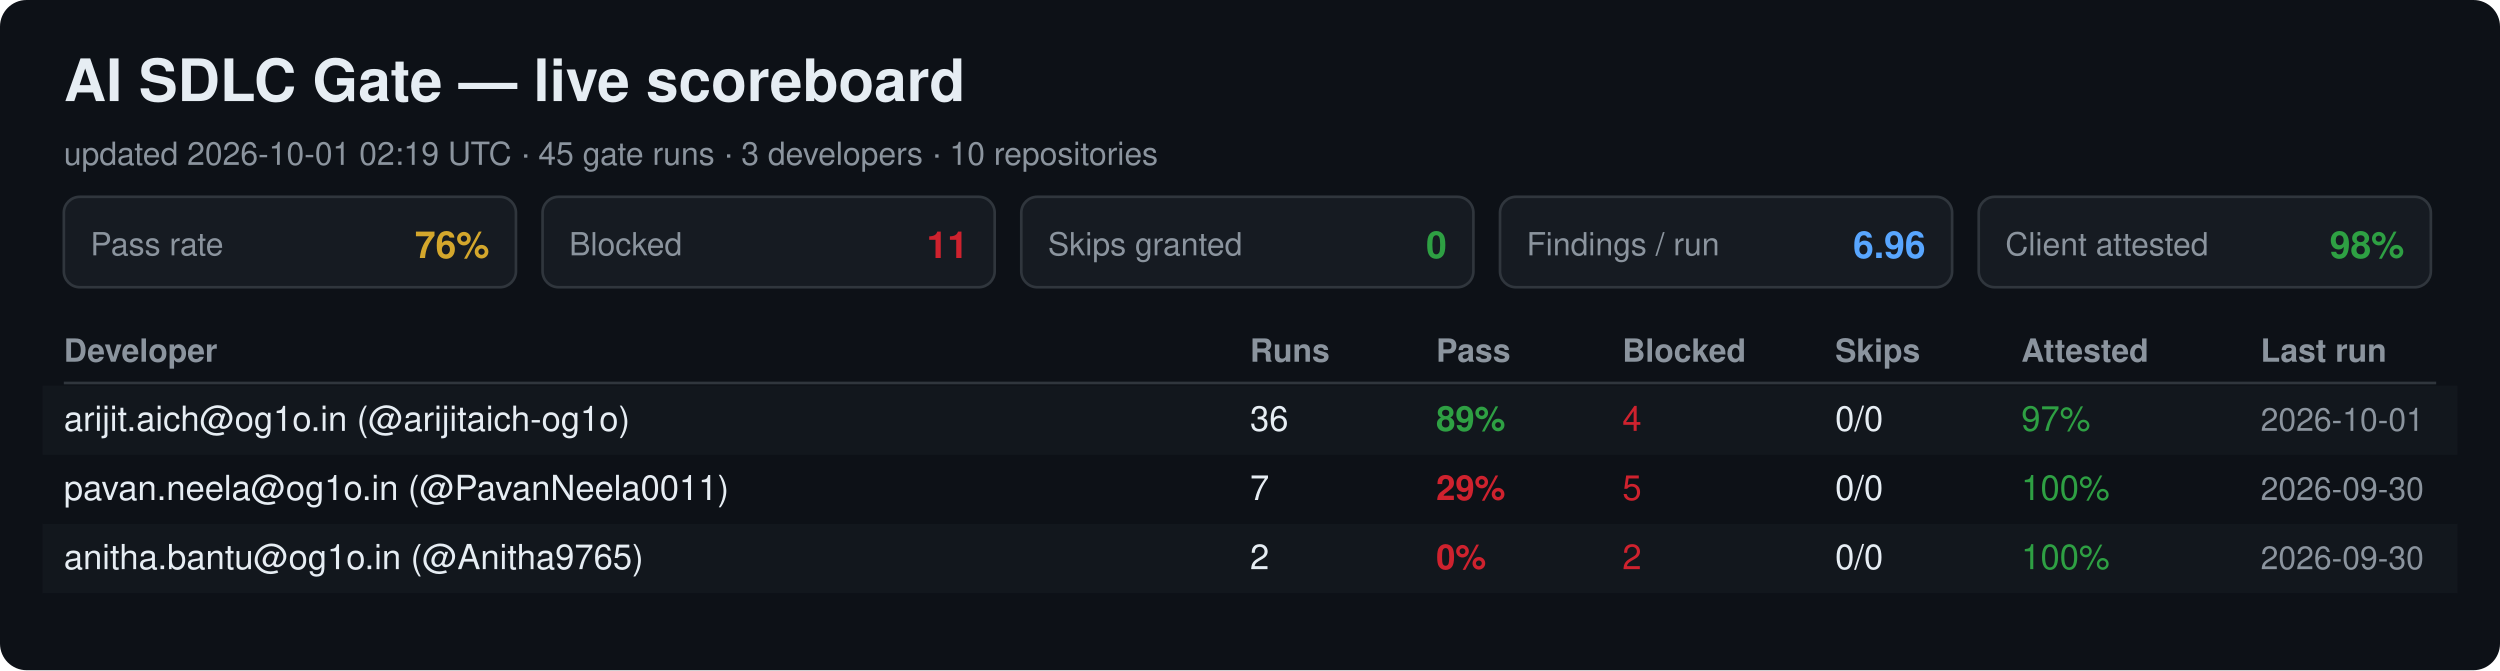
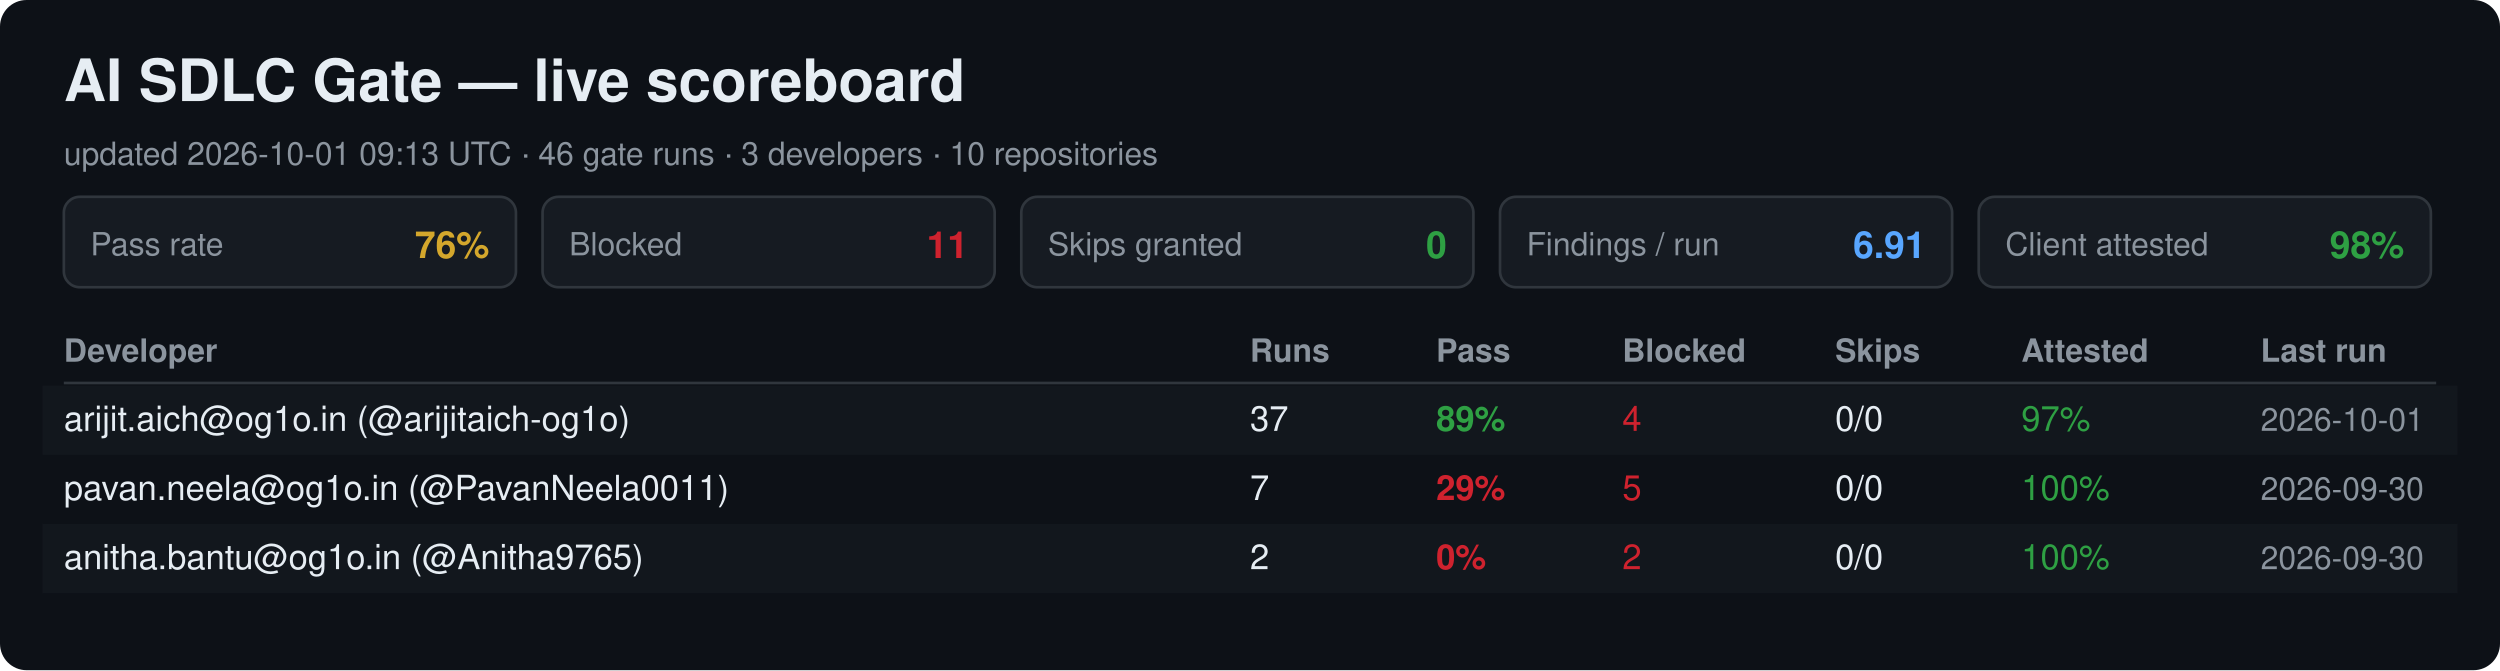
<svg xmlns="http://www.w3.org/2000/svg" width="940" height="252" viewBox="0 0 940 252" font-family="Segoe UI, Helvetica, Arial, sans-serif">
  <rect width="940" height="252" rx="10" fill="#0d1117" />
  <text x="24" y="38" font-size="22" font-weight="700" fill="#e6edf3">AI SDLC Gate — live scoreboard</text>
-   <text x="24" y="62" font-size="12" fill="#8b949e">updated 2026-10-01 02:19 UTC · 45 gate runs · 3 developers · 10 repositories</text>
+   <text x="24" y="62" font-size="12" fill="#8b949e">updated 2026-10-01 09:13 UTC · 46 gate runs · 3 developers · 10 repositories</text>
  <rect x="24" y="74" width="170" height="34" rx="6" fill="#161b22" stroke="#30363d" />
  <text x="34" y="96" font-size="12" fill="#8b949e">Pass rate</text>
  <text x="184" y="97" font-size="14" font-weight="700" fill="#d4a72c" text-anchor="end">76%</text>
  <rect x="204" y="74" width="170" height="34" rx="6" fill="#161b22" stroke="#30363d" />
  <text x="214" y="96" font-size="12" fill="#8b949e">Blocked</text>
  <text x="364" y="97" font-size="14" font-weight="700" fill="#cf222e" text-anchor="end">11</text>
  <rect x="384" y="74" width="170" height="34" rx="6" fill="#161b22" stroke="#30363d" />
  <text x="394" y="96" font-size="12" fill="#8b949e">Skips granted</text>
  <text x="544" y="97" font-size="14" font-weight="700" fill="#2ea043" text-anchor="end">0</text>
  <rect x="564" y="74" width="170" height="34" rx="6" fill="#161b22" stroke="#30363d" />
  <text x="574" y="96" font-size="12" fill="#8b949e">Findings / run</text>
-   <text x="724" y="97" font-size="14" font-weight="700" fill="#58a6ff" text-anchor="end">6.96</text>
+   <text x="724" y="97" font-size="14" font-weight="700" fill="#58a6ff" text-anchor="end">6.91</text>
  <rect x="744" y="74" width="170" height="34" rx="6" fill="#161b22" stroke="#30363d" />
  <text x="754" y="96" font-size="12" fill="#8b949e">Client attested</text>
  <text x="904" y="97" font-size="14" font-weight="700" fill="#2ea043" text-anchor="end">98%</text>
  <text x="24" y="136" font-size="12" font-weight="700" fill="#8b949e">Developer</text>
  <text x="470" y="136" font-size="12" font-weight="700" fill="#8b949e">Runs</text>
  <text x="540" y="136" font-size="12" font-weight="700" fill="#8b949e">Pass</text>
  <text x="610" y="136" font-size="12" font-weight="700" fill="#8b949e">Blocked</text>
  <text x="690" y="136" font-size="12" font-weight="700" fill="#8b949e">Skips</text>
  <text x="760" y="136" font-size="12" font-weight="700" fill="#8b949e">Attested</text>
  <text x="850" y="136" font-size="12" font-weight="700" fill="#8b949e">Last run</text>
  <line x1="24" y1="144" x2="916" y2="144" stroke="#30363d" />
  <rect x="16" y="145" width="908" height="26" fill="#161b22" opacity="0.6" />
  <text x="24" y="162" font-size="13" fill="#e6edf3">arijit.aich@og1o.in (@arijitaich-og1o)</text>
-   <text x="470" y="162" font-size="13" fill="#e6edf3">36</text>
+   <text x="470" y="162" font-size="13" fill="#e6edf3">37</text>
  <text x="540" y="162" font-size="13" font-weight="700" fill="#2ea043">89%</text>
  <text x="610" y="162" font-size="13" fill="#cf222e">4</text>
  <text x="690" y="162" font-size="13" fill="#e6edf3">0/0</text>
  <text x="760" y="162" font-size="13" fill="#2ea043">97%</text>
  <text x="850" y="162" font-size="12" fill="#8b949e">2026-10-01</text>
  <text x="24" y="188" font-size="13" fill="#e6edf3">pavan.neela@og1o.in (@PavanNeela0011)</text>
  <text x="470" y="188" font-size="13" fill="#e6edf3">7</text>
  <text x="540" y="188" font-size="13" font-weight="700" fill="#cf222e">29%</text>
  <text x="610" y="188" font-size="13" fill="#cf222e">5</text>
  <text x="690" y="188" font-size="13" fill="#e6edf3">0/0</text>
  <text x="760" y="188" font-size="13" fill="#2ea043">100%</text>
  <text x="850" y="188" font-size="12" fill="#8b949e">2026-09-30</text>
  <rect x="16" y="197" width="908" height="26" fill="#161b22" opacity="0.6" />
  <text x="24" y="214" font-size="13" fill="#e6edf3">anitha.bantu@og1o.in (@Anitha9765)</text>
  <text x="470" y="214" font-size="13" fill="#e6edf3">2</text>
  <text x="540" y="214" font-size="13" font-weight="700" fill="#cf222e">0%</text>
  <text x="610" y="214" font-size="13" fill="#cf222e">2</text>
  <text x="690" y="214" font-size="13" fill="#e6edf3">0/0</text>
  <text x="760" y="214" font-size="13" fill="#2ea043">100%</text>
  <text x="850" y="214" font-size="12" fill="#8b949e">2026-09-30</text>
</svg>
